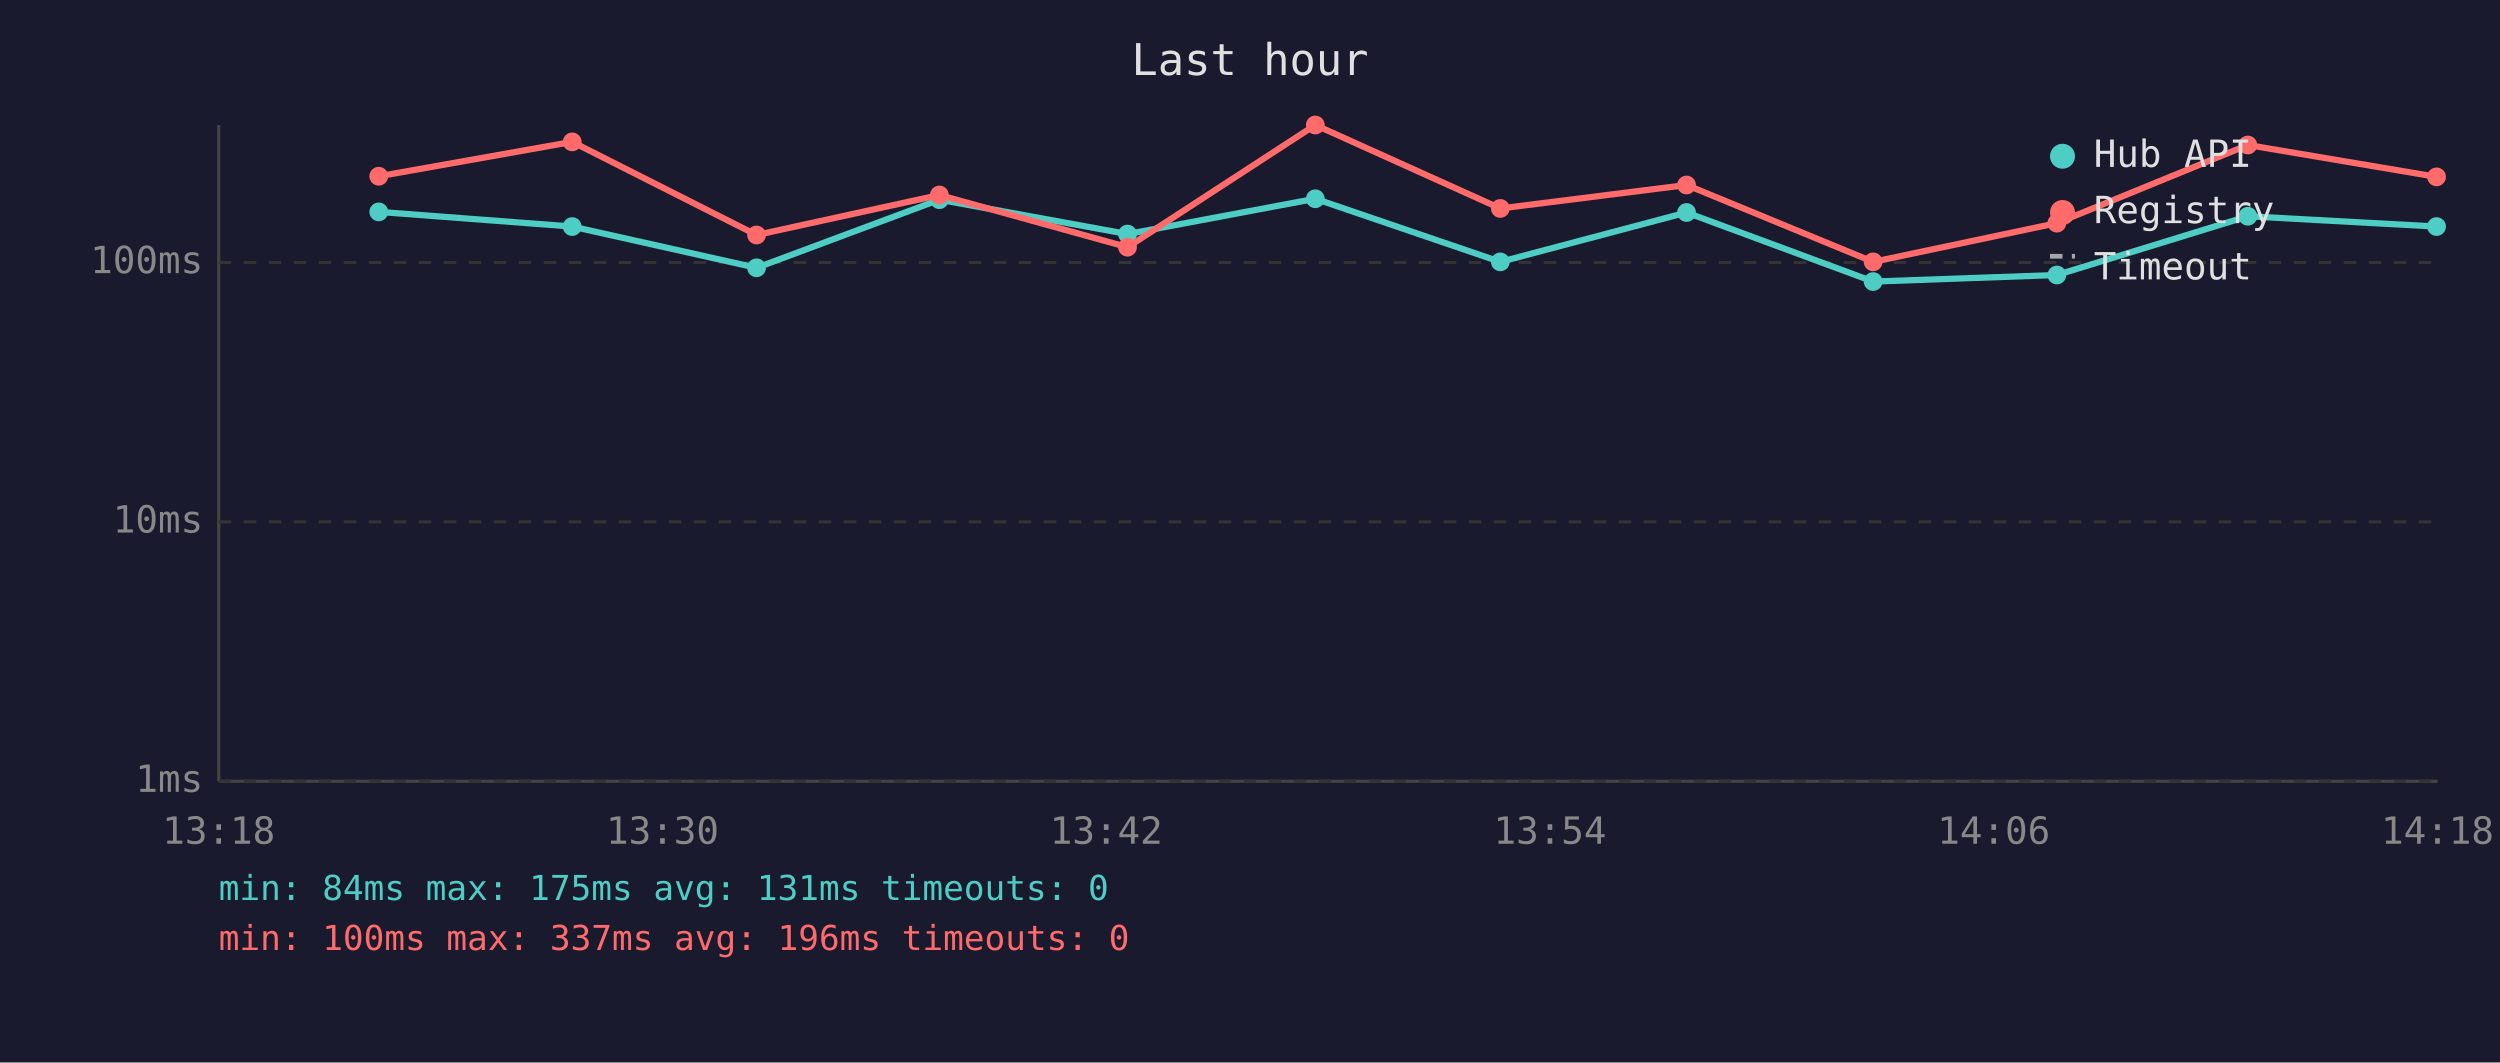
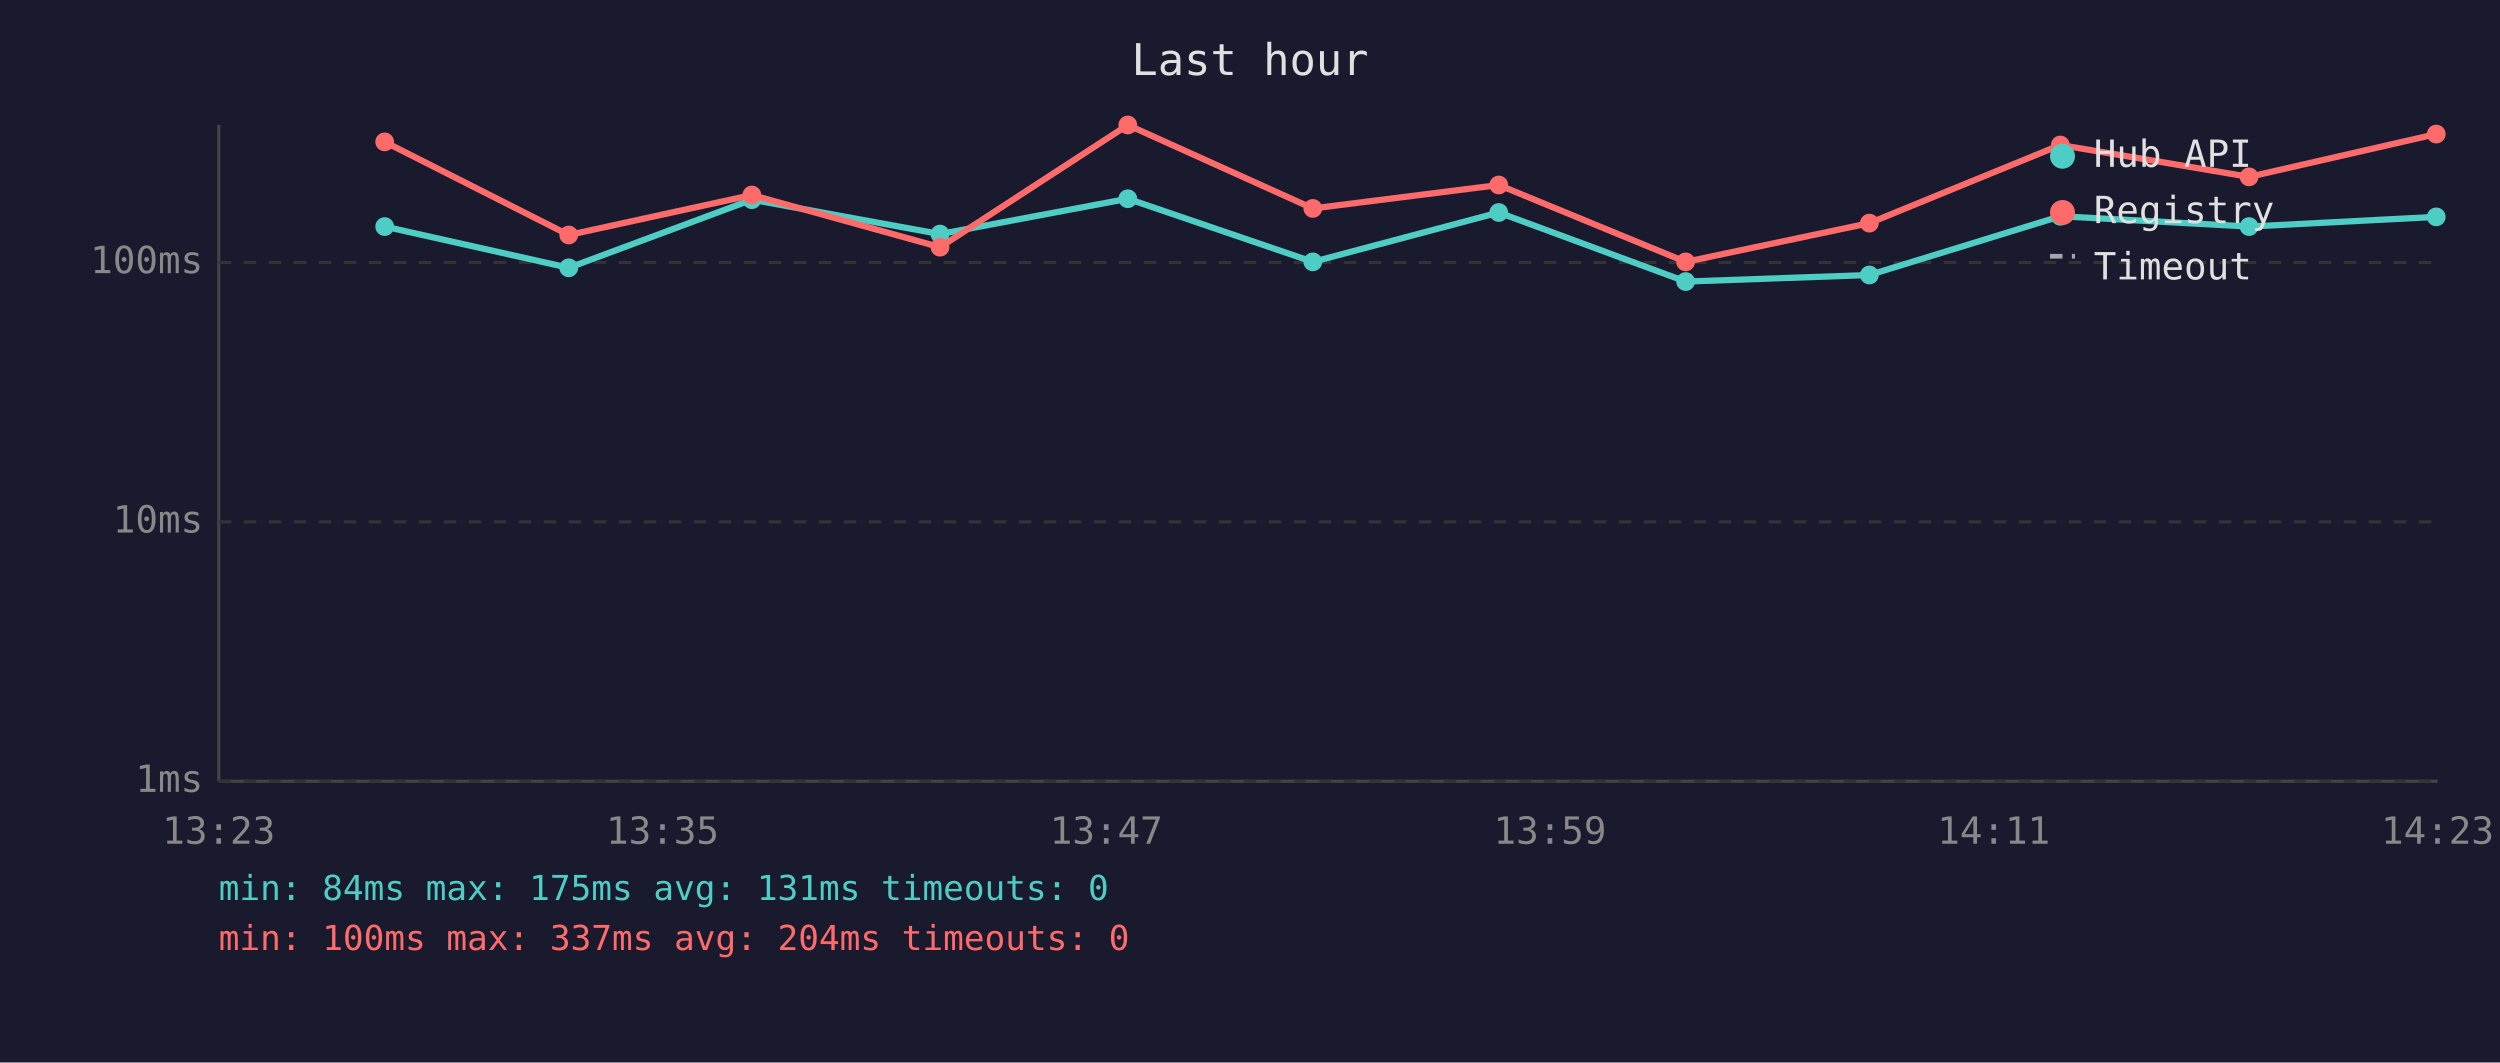
<svg xmlns="http://www.w3.org/2000/svg" viewBox="0 0 800 340" font-family="monospace" font-size="12">
  <rect width="800" height="340" fill="#1a1a2e" />
  <text x="400" y="24" fill="#e0e0e0" font-size="14" text-anchor="middle">Last hour</text>
  <line x1="70" y1="40" x2="70" y2="250" stroke="#444" stroke-width="1" />
  <line x1="70" y1="250" x2="780" y2="250" stroke="#444" stroke-width="1" />
  <line x1="70" y1="250" x2="780" y2="250" stroke="#333" stroke-width="1" stroke-dasharray="4" />
  <text x="65" y="250" fill="#888" text-anchor="end" dominant-baseline="middle">1ms</text>
  <line x1="70" y1="167" x2="780" y2="167" stroke="#333" stroke-width="1" stroke-dasharray="4" />
  <text x="65" y="167" fill="#888" text-anchor="end" dominant-baseline="middle">10ms</text>
  <line x1="70" y1="84" x2="780" y2="84" stroke="#333" stroke-width="1" stroke-dasharray="4" />
  <text x="65" y="84" fill="#888" text-anchor="end" dominant-baseline="middle">100ms</text>
-   <text x="70" y="270" fill="#888" text-anchor="middle">13:18</text>
-   <text x="212" y="270" fill="#888" text-anchor="middle">13:30</text>
-   <text x="354" y="270" fill="#888" text-anchor="middle">13:42</text>
-   <text x="496" y="270" fill="#888" text-anchor="middle">13:54</text>
-   <text x="638" y="270" fill="#888" text-anchor="middle">14:06</text>
-   <text x="780" y="270" fill="#888" text-anchor="middle">14:18</text>
-   <polyline points="121.2,67.8 183.1,72.5 242.1,85.7 300.6,63.9 360.8,74.9 420.9,63.6 480.1,83.8 539.7,68.0 599.4,90.1 658.2,88.0 719.3,69.2 779.7,72.5" fill="none" stroke="#4ecdc4" stroke-width="2" opacity="1" />
-   <circle cx="121.2" cy="67.8" r="3" fill="#4ecdc4" />
-   <circle cx="183.1" cy="72.5" r="3" fill="#4ecdc4" />
-   <circle cx="242.1" cy="85.7" r="3" fill="#4ecdc4" />
-   <circle cx="300.6" cy="63.9" r="3" fill="#4ecdc4" />
-   <circle cx="360.8" cy="74.9" r="3" fill="#4ecdc4" />
-   <circle cx="420.9" cy="63.6" r="3" fill="#4ecdc4" />
-   <circle cx="480.1" cy="83.8" r="3" fill="#4ecdc4" />
-   <circle cx="539.7" cy="68.0" r="3" fill="#4ecdc4" />
-   <circle cx="599.4" cy="90.1" r="3" fill="#4ecdc4" />
-   <circle cx="658.2" cy="88.0" r="3" fill="#4ecdc4" />
-   <circle cx="719.3" cy="69.2" r="3" fill="#4ecdc4" />
-   <circle cx="779.7" cy="72.5" r="3" fill="#4ecdc4" />
-   <polyline points="121.2,56.4 183.1,45.4 242.1,75.2 300.6,62.4 360.8,79.1 420.9,40.0 480.1,66.7 539.7,59.2 599.4,83.8 658.2,71.4 719.3,46.4 779.7,56.6" fill="none" stroke="#ff6b6b" stroke-width="2" opacity="1" />
-   <circle cx="121.2" cy="56.4" r="3" fill="#ff6b6b" />
-   <circle cx="183.1" cy="45.4" r="3" fill="#ff6b6b" />
-   <circle cx="242.1" cy="75.2" r="3" fill="#ff6b6b" />
-   <circle cx="300.6" cy="62.4" r="3" fill="#ff6b6b" />
-   <circle cx="360.8" cy="79.1" r="3" fill="#ff6b6b" />
-   <circle cx="420.9" cy="40.0" r="3" fill="#ff6b6b" />
-   <circle cx="480.1" cy="66.7" r="3" fill="#ff6b6b" />
-   <circle cx="539.7" cy="59.2" r="3" fill="#ff6b6b" />
-   <circle cx="599.4" cy="83.8" r="3" fill="#ff6b6b" />
-   <circle cx="658.2" cy="71.4" r="3" fill="#ff6b6b" />
-   <circle cx="719.3" cy="46.4" r="3" fill="#ff6b6b" />
-   <circle cx="779.7" cy="56.6" r="3" fill="#ff6b6b" />
+   <text x="70" y="270" fill="#888" text-anchor="middle">13:23</text>
+   <text x="212" y="270" fill="#888" text-anchor="middle">13:35</text>
+   <text x="354" y="270" fill="#888" text-anchor="middle">13:47</text>
+   <text x="496" y="270" fill="#888" text-anchor="middle">13:59</text>
+   <text x="638" y="270" fill="#888" text-anchor="middle">14:11</text>
+   <text x="780" y="270" fill="#888" text-anchor="middle">14:23</text>
+   <polyline points="123.1,72.5 182.0,85.7 240.6,63.9 300.8,74.9 360.9,63.6 420.1,83.8 479.6,68.0 539.4,90.1 598.2,88.0 659.3,69.2 719.7,72.5 779.6,69.4" fill="none" stroke="#4ecdc4" stroke-width="2" opacity="1" />
+   <circle cx="123.1" cy="72.5" r="3" fill="#4ecdc4" />
+   <circle cx="182.0" cy="85.7" r="3" fill="#4ecdc4" />
+   <circle cx="240.6" cy="63.9" r="3" fill="#4ecdc4" />
+   <circle cx="300.8" cy="74.9" r="3" fill="#4ecdc4" />
+   <circle cx="360.9" cy="63.6" r="3" fill="#4ecdc4" />
+   <circle cx="420.1" cy="83.8" r="3" fill="#4ecdc4" />
+   <circle cx="479.6" cy="68.0" r="3" fill="#4ecdc4" />
+   <circle cx="539.4" cy="90.1" r="3" fill="#4ecdc4" />
+   <circle cx="598.2" cy="88.0" r="3" fill="#4ecdc4" />
+   <circle cx="659.3" cy="69.2" r="3" fill="#4ecdc4" />
+   <circle cx="719.7" cy="72.5" r="3" fill="#4ecdc4" />
+   <circle cx="779.6" cy="69.4" r="3" fill="#4ecdc4" />
+   <polyline points="123.1,45.4 182.0,75.2 240.6,62.4 300.8,79.1 360.9,40.0 420.1,66.7 479.6,59.2 539.4,83.8 598.2,71.4 659.3,46.4 719.7,56.6 779.6,42.9" fill="none" stroke="#ff6b6b" stroke-width="2" opacity="1" />
+   <circle cx="123.1" cy="45.4" r="3" fill="#ff6b6b" />
+   <circle cx="182.0" cy="75.2" r="3" fill="#ff6b6b" />
+   <circle cx="240.6" cy="62.4" r="3" fill="#ff6b6b" />
+   <circle cx="300.8" cy="79.1" r="3" fill="#ff6b6b" />
+   <circle cx="360.9" cy="40.0" r="3" fill="#ff6b6b" />
+   <circle cx="420.1" cy="66.7" r="3" fill="#ff6b6b" />
+   <circle cx="479.6" cy="59.2" r="3" fill="#ff6b6b" />
+   <circle cx="539.4" cy="83.8" r="3" fill="#ff6b6b" />
+   <circle cx="598.2" cy="71.4" r="3" fill="#ff6b6b" />
+   <circle cx="659.3" cy="46.4" r="3" fill="#ff6b6b" />
+   <circle cx="719.7" cy="56.6" r="3" fill="#ff6b6b" />
+   <circle cx="779.6" cy="42.9" r="3" fill="#ff6b6b" />
  <circle cx="660" cy="50" r="4" fill="#4ecdc4" />
  <text x="670" y="50" fill="#e0e0e0" dominant-baseline="middle">Hub API</text>
  <circle cx="660" cy="68" r="4" fill="#ff6b6b" />
  <text x="670" y="68" fill="#e0e0e0" dominant-baseline="middle">Registry</text>
  <line x1="656" y1="82" x2="664" y2="82" stroke="#e0e0e0" stroke-width="1.5" stroke-dasharray="4,3" opacity="0.7" />
  <text x="670" y="86" fill="#e0e0e0" dominant-baseline="middle">Timeout</text>
  <text x="70" y="288" fill="#4ecdc4" font-size="11">min: 84ms  max: 175ms  avg: 131ms  timeouts: 0</text>
-   <text x="70" y="304" fill="#ff6b6b" font-size="11">min: 100ms  max: 337ms  avg: 196ms  timeouts: 0</text>
+   <text x="70" y="304" fill="#ff6b6b" font-size="11">min: 100ms  max: 337ms  avg: 204ms  timeouts: 0</text>
</svg>
